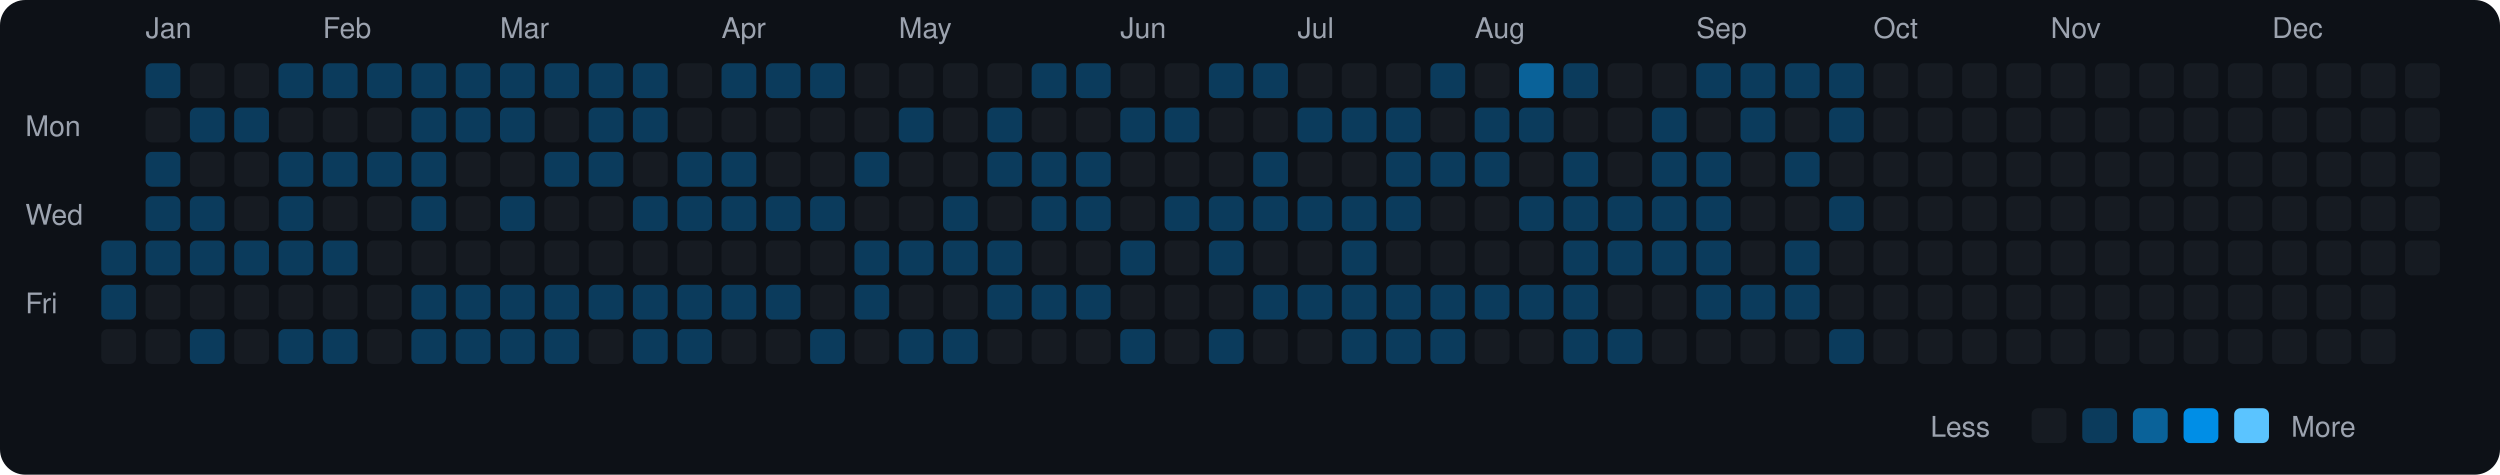
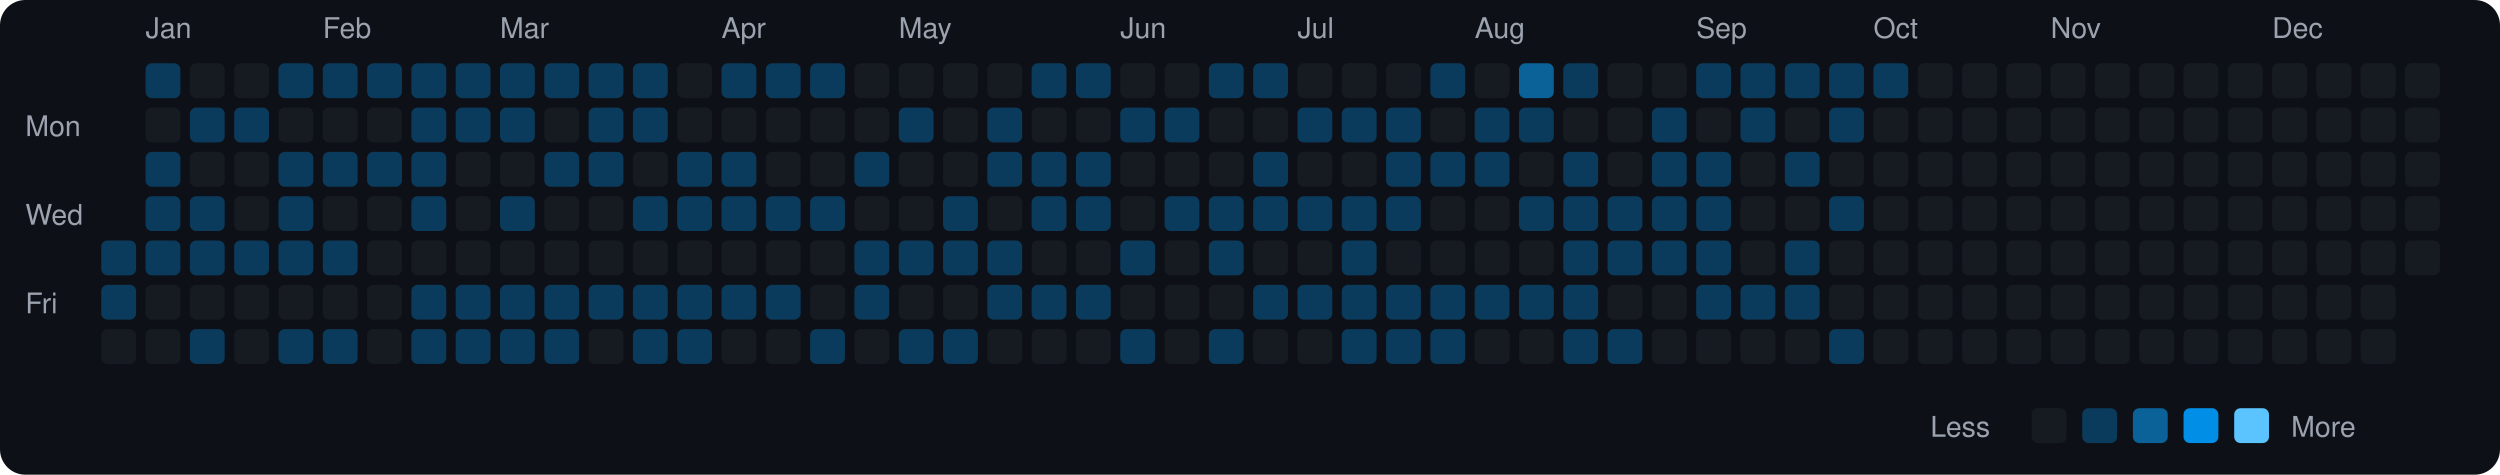
<svg xmlns="http://www.w3.org/2000/svg" viewBox="0 0 790 150" width="790" height="150">
  <rect width="790" height="150" fill="#0d1117" rx="8" ry="8" />
  <text x="8" y="43" fill="#9ca3af" font-size="9" font-family="-apple-system, BlinkMacSystemFont, 'Segoe UI', Helvetica, Arial, sans-serif">Mon</text>
  <text x="8" y="71" fill="#9ca3af" font-size="9" font-family="-apple-system, BlinkMacSystemFont, 'Segoe UI', Helvetica, Arial, sans-serif">Wed</text>
  <text x="8" y="99" fill="#9ca3af" font-size="9" font-family="-apple-system, BlinkMacSystemFont, 'Segoe UI', Helvetica, Arial, sans-serif">Fri</text>
  <rect x="32" y="76" width="11" height="11" rx="2" ry="2" fill="#0b3b5c">
    </rect>
  <rect x="32" y="90" width="11" height="11" rx="2" ry="2" fill="#0b3b5c">
    </rect>
  <rect x="32" y="104" width="11" height="11" rx="2" ry="2" fill="#161b22">
    </rect>
  <text x="46" y="12" fill="#9ca3af" font-size="9" font-family="-apple-system, BlinkMacSystemFont, 'Segoe UI', Helvetica, Arial, sans-serif">Jan</text>
  <rect x="46" y="20" width="11" height="11" rx="2" ry="2" fill="#0b3b5c">
    </rect>
  <rect x="46" y="34" width="11" height="11" rx="2" ry="2" fill="#161b22">
    </rect>
  <rect x="46" y="48" width="11" height="11" rx="2" ry="2" fill="#0b3b5c">
    </rect>
  <rect x="46" y="62" width="11" height="11" rx="2" ry="2" fill="#0b3b5c">
    </rect>
  <rect x="46" y="76" width="11" height="11" rx="2" ry="2" fill="#0b3b5c">
    </rect>
  <rect x="46" y="90" width="11" height="11" rx="2" ry="2" fill="#161b22">
    </rect>
  <rect x="46" y="104" width="11" height="11" rx="2" ry="2" fill="#161b22">
    </rect>
  <rect x="60" y="20" width="11" height="11" rx="2" ry="2" fill="#161b22">
    </rect>
  <rect x="60" y="34" width="11" height="11" rx="2" ry="2" fill="#0b3b5c">
    </rect>
  <rect x="60" y="48" width="11" height="11" rx="2" ry="2" fill="#161b22">
    </rect>
  <rect x="60" y="62" width="11" height="11" rx="2" ry="2" fill="#0b3b5c">
    </rect>
  <rect x="60" y="76" width="11" height="11" rx="2" ry="2" fill="#0b3b5c">
    </rect>
  <rect x="60" y="90" width="11" height="11" rx="2" ry="2" fill="#161b22">
    </rect>
  <rect x="60" y="104" width="11" height="11" rx="2" ry="2" fill="#0b3b5c">
    </rect>
  <rect x="74" y="20" width="11" height="11" rx="2" ry="2" fill="#161b22">
    </rect>
  <rect x="74" y="34" width="11" height="11" rx="2" ry="2" fill="#0b3b5c">
    </rect>
  <rect x="74" y="48" width="11" height="11" rx="2" ry="2" fill="#161b22">
    </rect>
  <rect x="74" y="62" width="11" height="11" rx="2" ry="2" fill="#161b22">
    </rect>
  <rect x="74" y="76" width="11" height="11" rx="2" ry="2" fill="#0b3b5c">
    </rect>
  <rect x="74" y="90" width="11" height="11" rx="2" ry="2" fill="#161b22">
    </rect>
  <rect x="74" y="104" width="11" height="11" rx="2" ry="2" fill="#161b22">
    </rect>
  <rect x="88" y="20" width="11" height="11" rx="2" ry="2" fill="#0b3b5c">
    </rect>
  <rect x="88" y="34" width="11" height="11" rx="2" ry="2" fill="#161b22">
    </rect>
  <rect x="88" y="48" width="11" height="11" rx="2" ry="2" fill="#0b3b5c">
    </rect>
  <rect x="88" y="62" width="11" height="11" rx="2" ry="2" fill="#0b3b5c">
    </rect>
  <rect x="88" y="76" width="11" height="11" rx="2" ry="2" fill="#0b3b5c">
    </rect>
  <rect x="88" y="90" width="11" height="11" rx="2" ry="2" fill="#161b22">
    </rect>
  <rect x="88" y="104" width="11" height="11" rx="2" ry="2" fill="#0b3b5c">
    </rect>
  <text x="102" y="12" fill="#9ca3af" font-size="9" font-family="-apple-system, BlinkMacSystemFont, 'Segoe UI', Helvetica, Arial, sans-serif">Feb</text>
  <rect x="102" y="20" width="11" height="11" rx="2" ry="2" fill="#0b3b5c">
    </rect>
  <rect x="102" y="34" width="11" height="11" rx="2" ry="2" fill="#161b22">
    </rect>
  <rect x="102" y="48" width="11" height="11" rx="2" ry="2" fill="#0b3b5c">
    </rect>
  <rect x="102" y="62" width="11" height="11" rx="2" ry="2" fill="#161b22">
    </rect>
  <rect x="102" y="76" width="11" height="11" rx="2" ry="2" fill="#0b3b5c">
    </rect>
  <rect x="102" y="90" width="11" height="11" rx="2" ry="2" fill="#161b22">
    </rect>
  <rect x="102" y="104" width="11" height="11" rx="2" ry="2" fill="#0b3b5c">
    </rect>
  <rect x="116" y="20" width="11" height="11" rx="2" ry="2" fill="#0b3b5c">
    </rect>
  <rect x="116" y="34" width="11" height="11" rx="2" ry="2" fill="#161b22">
    </rect>
  <rect x="116" y="48" width="11" height="11" rx="2" ry="2" fill="#0b3b5c">
    </rect>
  <rect x="116" y="62" width="11" height="11" rx="2" ry="2" fill="#161b22">
    </rect>
  <rect x="116" y="76" width="11" height="11" rx="2" ry="2" fill="#161b22">
    </rect>
  <rect x="116" y="90" width="11" height="11" rx="2" ry="2" fill="#161b22">
    </rect>
  <rect x="116" y="104" width="11" height="11" rx="2" ry="2" fill="#161b22">
    </rect>
  <rect x="130" y="20" width="11" height="11" rx="2" ry="2" fill="#0b3b5c">
    </rect>
  <rect x="130" y="34" width="11" height="11" rx="2" ry="2" fill="#0b3b5c">
    </rect>
  <rect x="130" y="48" width="11" height="11" rx="2" ry="2" fill="#0b3b5c">
    </rect>
  <rect x="130" y="62" width="11" height="11" rx="2" ry="2" fill="#0b3b5c">
    </rect>
  <rect x="130" y="76" width="11" height="11" rx="2" ry="2" fill="#161b22">
    </rect>
  <rect x="130" y="90" width="11" height="11" rx="2" ry="2" fill="#0b3b5c">
    </rect>
  <rect x="130" y="104" width="11" height="11" rx="2" ry="2" fill="#0b3b5c">
    </rect>
  <rect x="144" y="20" width="11" height="11" rx="2" ry="2" fill="#0b3b5c">
    </rect>
  <rect x="144" y="34" width="11" height="11" rx="2" ry="2" fill="#0b3b5c">
    </rect>
  <rect x="144" y="48" width="11" height="11" rx="2" ry="2" fill="#161b22">
    </rect>
  <rect x="144" y="62" width="11" height="11" rx="2" ry="2" fill="#161b22">
    </rect>
  <rect x="144" y="76" width="11" height="11" rx="2" ry="2" fill="#161b22">
    </rect>
  <rect x="144" y="90" width="11" height="11" rx="2" ry="2" fill="#0b3b5c">
    </rect>
  <rect x="144" y="104" width="11" height="11" rx="2" ry="2" fill="#0b3b5c">
    </rect>
  <text x="158" y="12" fill="#9ca3af" font-size="9" font-family="-apple-system, BlinkMacSystemFont, 'Segoe UI', Helvetica, Arial, sans-serif">Mar</text>
  <rect x="158" y="20" width="11" height="11" rx="2" ry="2" fill="#0b3b5c">
    </rect>
  <rect x="158" y="34" width="11" height="11" rx="2" ry="2" fill="#0b3b5c">
    </rect>
  <rect x="158" y="48" width="11" height="11" rx="2" ry="2" fill="#161b22">
    </rect>
  <rect x="158" y="62" width="11" height="11" rx="2" ry="2" fill="#0b3b5c">
    </rect>
  <rect x="158" y="76" width="11" height="11" rx="2" ry="2" fill="#161b22">
    </rect>
  <rect x="158" y="90" width="11" height="11" rx="2" ry="2" fill="#0b3b5c">
    </rect>
  <rect x="158" y="104" width="11" height="11" rx="2" ry="2" fill="#0b3b5c">
    </rect>
  <rect x="172" y="20" width="11" height="11" rx="2" ry="2" fill="#0b3b5c">
    </rect>
  <rect x="172" y="34" width="11" height="11" rx="2" ry="2" fill="#161b22">
    </rect>
  <rect x="172" y="48" width="11" height="11" rx="2" ry="2" fill="#0b3b5c">
    </rect>
  <rect x="172" y="62" width="11" height="11" rx="2" ry="2" fill="#161b22">
    </rect>
  <rect x="172" y="76" width="11" height="11" rx="2" ry="2" fill="#161b22">
    </rect>
  <rect x="172" y="90" width="11" height="11" rx="2" ry="2" fill="#0b3b5c">
    </rect>
  <rect x="172" y="104" width="11" height="11" rx="2" ry="2" fill="#0b3b5c">
    </rect>
  <rect x="186" y="20" width="11" height="11" rx="2" ry="2" fill="#0b3b5c">
    </rect>
  <rect x="186" y="34" width="11" height="11" rx="2" ry="2" fill="#0b3b5c">
    </rect>
  <rect x="186" y="48" width="11" height="11" rx="2" ry="2" fill="#0b3b5c">
    </rect>
  <rect x="186" y="62" width="11" height="11" rx="2" ry="2" fill="#161b22">
    </rect>
  <rect x="186" y="76" width="11" height="11" rx="2" ry="2" fill="#161b22">
    </rect>
  <rect x="186" y="90" width="11" height="11" rx="2" ry="2" fill="#0b3b5c">
    </rect>
  <rect x="186" y="104" width="11" height="11" rx="2" ry="2" fill="#161b22">
    </rect>
  <rect x="200" y="20" width="11" height="11" rx="2" ry="2" fill="#0b3b5c">
    </rect>
  <rect x="200" y="34" width="11" height="11" rx="2" ry="2" fill="#0b3b5c">
    </rect>
  <rect x="200" y="48" width="11" height="11" rx="2" ry="2" fill="#161b22">
    </rect>
  <rect x="200" y="62" width="11" height="11" rx="2" ry="2" fill="#0b3b5c">
    </rect>
  <rect x="200" y="76" width="11" height="11" rx="2" ry="2" fill="#161b22">
    </rect>
  <rect x="200" y="90" width="11" height="11" rx="2" ry="2" fill="#0b3b5c">
    </rect>
  <rect x="200" y="104" width="11" height="11" rx="2" ry="2" fill="#0b3b5c">
    </rect>
  <rect x="214" y="20" width="11" height="11" rx="2" ry="2" fill="#161b22">
    </rect>
  <rect x="214" y="34" width="11" height="11" rx="2" ry="2" fill="#161b22">
    </rect>
  <rect x="214" y="48" width="11" height="11" rx="2" ry="2" fill="#0b3b5c">
    </rect>
  <rect x="214" y="62" width="11" height="11" rx="2" ry="2" fill="#0b3b5c">
    </rect>
  <rect x="214" y="76" width="11" height="11" rx="2" ry="2" fill="#161b22">
    </rect>
  <rect x="214" y="90" width="11" height="11" rx="2" ry="2" fill="#0b3b5c">
    </rect>
  <rect x="214" y="104" width="11" height="11" rx="2" ry="2" fill="#0b3b5c">
    </rect>
  <text x="228" y="12" fill="#9ca3af" font-size="9" font-family="-apple-system, BlinkMacSystemFont, 'Segoe UI', Helvetica, Arial, sans-serif">Apr</text>
  <rect x="228" y="20" width="11" height="11" rx="2" ry="2" fill="#0b3b5c">
    </rect>
  <rect x="228" y="34" width="11" height="11" rx="2" ry="2" fill="#161b22">
    </rect>
  <rect x="228" y="48" width="11" height="11" rx="2" ry="2" fill="#0b3b5c">
    </rect>
  <rect x="228" y="62" width="11" height="11" rx="2" ry="2" fill="#0b3b5c">
    </rect>
  <rect x="228" y="76" width="11" height="11" rx="2" ry="2" fill="#161b22">
    </rect>
  <rect x="228" y="90" width="11" height="11" rx="2" ry="2" fill="#0b3b5c">
    </rect>
  <rect x="228" y="104" width="11" height="11" rx="2" ry="2" fill="#161b22">
    </rect>
  <rect x="242" y="20" width="11" height="11" rx="2" ry="2" fill="#0b3b5c">
    </rect>
  <rect x="242" y="34" width="11" height="11" rx="2" ry="2" fill="#161b22">
    </rect>
  <rect x="242" y="48" width="11" height="11" rx="2" ry="2" fill="#161b22">
    </rect>
  <rect x="242" y="62" width="11" height="11" rx="2" ry="2" fill="#0b3b5c">
    </rect>
  <rect x="242" y="76" width="11" height="11" rx="2" ry="2" fill="#161b22">
    </rect>
  <rect x="242" y="90" width="11" height="11" rx="2" ry="2" fill="#0b3b5c">
    </rect>
  <rect x="242" y="104" width="11" height="11" rx="2" ry="2" fill="#161b22">
    </rect>
  <rect x="256" y="20" width="11" height="11" rx="2" ry="2" fill="#0b3b5c">
    </rect>
  <rect x="256" y="34" width="11" height="11" rx="2" ry="2" fill="#161b22">
    </rect>
  <rect x="256" y="48" width="11" height="11" rx="2" ry="2" fill="#161b22">
    </rect>
  <rect x="256" y="62" width="11" height="11" rx="2" ry="2" fill="#0b3b5c">
    </rect>
  <rect x="256" y="76" width="11" height="11" rx="2" ry="2" fill="#161b22">
    </rect>
  <rect x="256" y="90" width="11" height="11" rx="2" ry="2" fill="#161b22">
    </rect>
  <rect x="256" y="104" width="11" height="11" rx="2" ry="2" fill="#0b3b5c">
    </rect>
  <rect x="270" y="20" width="11" height="11" rx="2" ry="2" fill="#161b22">
    </rect>
  <rect x="270" y="34" width="11" height="11" rx="2" ry="2" fill="#161b22">
    </rect>
  <rect x="270" y="48" width="11" height="11" rx="2" ry="2" fill="#0b3b5c">
    </rect>
  <rect x="270" y="62" width="11" height="11" rx="2" ry="2" fill="#161b22">
    </rect>
  <rect x="270" y="76" width="11" height="11" rx="2" ry="2" fill="#0b3b5c">
    </rect>
  <rect x="270" y="90" width="11" height="11" rx="2" ry="2" fill="#0b3b5c">
    </rect>
  <rect x="270" y="104" width="11" height="11" rx="2" ry="2" fill="#161b22">
    </rect>
  <text x="284" y="12" fill="#9ca3af" font-size="9" font-family="-apple-system, BlinkMacSystemFont, 'Segoe UI', Helvetica, Arial, sans-serif">May</text>
  <rect x="284" y="20" width="11" height="11" rx="2" ry="2" fill="#161b22">
    </rect>
  <rect x="284" y="34" width="11" height="11" rx="2" ry="2" fill="#0b3b5c">
    </rect>
  <rect x="284" y="48" width="11" height="11" rx="2" ry="2" fill="#161b22">
    </rect>
  <rect x="284" y="62" width="11" height="11" rx="2" ry="2" fill="#161b22">
    </rect>
  <rect x="284" y="76" width="11" height="11" rx="2" ry="2" fill="#0b3b5c">
    </rect>
  <rect x="284" y="90" width="11" height="11" rx="2" ry="2" fill="#161b22">
    </rect>
  <rect x="284" y="104" width="11" height="11" rx="2" ry="2" fill="#0b3b5c">
    </rect>
  <rect x="298" y="20" width="11" height="11" rx="2" ry="2" fill="#161b22">
    </rect>
  <rect x="298" y="34" width="11" height="11" rx="2" ry="2" fill="#161b22">
    </rect>
  <rect x="298" y="48" width="11" height="11" rx="2" ry="2" fill="#161b22">
    </rect>
  <rect x="298" y="62" width="11" height="11" rx="2" ry="2" fill="#0b3b5c">
    </rect>
  <rect x="298" y="76" width="11" height="11" rx="2" ry="2" fill="#0b3b5c">
    </rect>
  <rect x="298" y="90" width="11" height="11" rx="2" ry="2" fill="#161b22">
    </rect>
  <rect x="298" y="104" width="11" height="11" rx="2" ry="2" fill="#0b3b5c">
    </rect>
  <rect x="312" y="20" width="11" height="11" rx="2" ry="2" fill="#161b22">
    </rect>
  <rect x="312" y="34" width="11" height="11" rx="2" ry="2" fill="#0b3b5c">
    </rect>
  <rect x="312" y="48" width="11" height="11" rx="2" ry="2" fill="#0b3b5c">
    </rect>
  <rect x="312" y="62" width="11" height="11" rx="2" ry="2" fill="#161b22">
    </rect>
  <rect x="312" y="76" width="11" height="11" rx="2" ry="2" fill="#0b3b5c">
    </rect>
  <rect x="312" y="90" width="11" height="11" rx="2" ry="2" fill="#0b3b5c">
    </rect>
  <rect x="312" y="104" width="11" height="11" rx="2" ry="2" fill="#161b22">
    </rect>
  <rect x="326" y="20" width="11" height="11" rx="2" ry="2" fill="#0b3b5c">
    </rect>
  <rect x="326" y="34" width="11" height="11" rx="2" ry="2" fill="#161b22">
    </rect>
  <rect x="326" y="48" width="11" height="11" rx="2" ry="2" fill="#0b3b5c">
    </rect>
  <rect x="326" y="62" width="11" height="11" rx="2" ry="2" fill="#0b3b5c">
    </rect>
  <rect x="326" y="76" width="11" height="11" rx="2" ry="2" fill="#161b22">
    </rect>
  <rect x="326" y="90" width="11" height="11" rx="2" ry="2" fill="#0b3b5c">
    </rect>
  <rect x="326" y="104" width="11" height="11" rx="2" ry="2" fill="#161b22">
    </rect>
  <rect x="340" y="20" width="11" height="11" rx="2" ry="2" fill="#0b3b5c">
    </rect>
  <rect x="340" y="34" width="11" height="11" rx="2" ry="2" fill="#161b22">
    </rect>
  <rect x="340" y="48" width="11" height="11" rx="2" ry="2" fill="#0b3b5c">
    </rect>
  <rect x="340" y="62" width="11" height="11" rx="2" ry="2" fill="#0b3b5c">
    </rect>
  <rect x="340" y="76" width="11" height="11" rx="2" ry="2" fill="#161b22">
    </rect>
  <rect x="340" y="90" width="11" height="11" rx="2" ry="2" fill="#0b3b5c">
    </rect>
  <rect x="340" y="104" width="11" height="11" rx="2" ry="2" fill="#161b22">
    </rect>
  <text x="354" y="12" fill="#9ca3af" font-size="9" font-family="-apple-system, BlinkMacSystemFont, 'Segoe UI', Helvetica, Arial, sans-serif">Jun</text>
  <rect x="354" y="20" width="11" height="11" rx="2" ry="2" fill="#161b22">
    </rect>
  <rect x="354" y="34" width="11" height="11" rx="2" ry="2" fill="#0b3b5c">
    </rect>
  <rect x="354" y="48" width="11" height="11" rx="2" ry="2" fill="#161b22">
    </rect>
  <rect x="354" y="62" width="11" height="11" rx="2" ry="2" fill="#161b22">
    </rect>
  <rect x="354" y="76" width="11" height="11" rx="2" ry="2" fill="#0b3b5c">
    </rect>
  <rect x="354" y="90" width="11" height="11" rx="2" ry="2" fill="#161b22">
    </rect>
  <rect x="354" y="104" width="11" height="11" rx="2" ry="2" fill="#0b3b5c">
    </rect>
  <rect x="368" y="20" width="11" height="11" rx="2" ry="2" fill="#161b22">
    </rect>
  <rect x="368" y="34" width="11" height="11" rx="2" ry="2" fill="#0b3b5c">
    </rect>
  <rect x="368" y="48" width="11" height="11" rx="2" ry="2" fill="#161b22">
    </rect>
  <rect x="368" y="62" width="11" height="11" rx="2" ry="2" fill="#0b3b5c">
    </rect>
  <rect x="368" y="76" width="11" height="11" rx="2" ry="2" fill="#161b22">
    </rect>
  <rect x="368" y="90" width="11" height="11" rx="2" ry="2" fill="#161b22">
    </rect>
  <rect x="368" y="104" width="11" height="11" rx="2" ry="2" fill="#161b22">
    </rect>
  <rect x="382" y="20" width="11" height="11" rx="2" ry="2" fill="#0b3b5c">
    </rect>
  <rect x="382" y="34" width="11" height="11" rx="2" ry="2" fill="#161b22">
    </rect>
  <rect x="382" y="48" width="11" height="11" rx="2" ry="2" fill="#161b22">
    </rect>
  <rect x="382" y="62" width="11" height="11" rx="2" ry="2" fill="#0b3b5c">
    </rect>
  <rect x="382" y="76" width="11" height="11" rx="2" ry="2" fill="#0b3b5c">
    </rect>
  <rect x="382" y="90" width="11" height="11" rx="2" ry="2" fill="#161b22">
    </rect>
  <rect x="382" y="104" width="11" height="11" rx="2" ry="2" fill="#0b3b5c">
    </rect>
  <rect x="396" y="20" width="11" height="11" rx="2" ry="2" fill="#0b3b5c">
    </rect>
  <rect x="396" y="34" width="11" height="11" rx="2" ry="2" fill="#161b22">
    </rect>
  <rect x="396" y="48" width="11" height="11" rx="2" ry="2" fill="#0b3b5c">
    </rect>
  <rect x="396" y="62" width="11" height="11" rx="2" ry="2" fill="#0b3b5c">
    </rect>
  <rect x="396" y="76" width="11" height="11" rx="2" ry="2" fill="#161b22">
    </rect>
  <rect x="396" y="90" width="11" height="11" rx="2" ry="2" fill="#0b3b5c">
    </rect>
  <rect x="396" y="104" width="11" height="11" rx="2" ry="2" fill="#161b22">
    </rect>
  <text x="410" y="12" fill="#9ca3af" font-size="9" font-family="-apple-system, BlinkMacSystemFont, 'Segoe UI', Helvetica, Arial, sans-serif">Jul</text>
  <rect x="410" y="20" width="11" height="11" rx="2" ry="2" fill="#161b22">
    </rect>
  <rect x="410" y="34" width="11" height="11" rx="2" ry="2" fill="#0b3b5c">
    </rect>
  <rect x="410" y="48" width="11" height="11" rx="2" ry="2" fill="#161b22">
    </rect>
  <rect x="410" y="62" width="11" height="11" rx="2" ry="2" fill="#0b3b5c">
    </rect>
  <rect x="410" y="76" width="11" height="11" rx="2" ry="2" fill="#161b22">
    </rect>
  <rect x="410" y="90" width="11" height="11" rx="2" ry="2" fill="#0b3b5c">
    </rect>
  <rect x="410" y="104" width="11" height="11" rx="2" ry="2" fill="#161b22">
    </rect>
  <rect x="424" y="20" width="11" height="11" rx="2" ry="2" fill="#161b22">
    </rect>
  <rect x="424" y="34" width="11" height="11" rx="2" ry="2" fill="#0b3b5c">
    </rect>
  <rect x="424" y="48" width="11" height="11" rx="2" ry="2" fill="#161b22">
    </rect>
  <rect x="424" y="62" width="11" height="11" rx="2" ry="2" fill="#0b3b5c">
    </rect>
  <rect x="424" y="76" width="11" height="11" rx="2" ry="2" fill="#0b3b5c">
    </rect>
  <rect x="424" y="90" width="11" height="11" rx="2" ry="2" fill="#0b3b5c">
    </rect>
  <rect x="424" y="104" width="11" height="11" rx="2" ry="2" fill="#0b3b5c">
    </rect>
  <rect x="438" y="20" width="11" height="11" rx="2" ry="2" fill="#161b22">
    </rect>
  <rect x="438" y="34" width="11" height="11" rx="2" ry="2" fill="#0b3b5c">
    </rect>
  <rect x="438" y="48" width="11" height="11" rx="2" ry="2" fill="#0b3b5c">
    </rect>
  <rect x="438" y="62" width="11" height="11" rx="2" ry="2" fill="#0b3b5c">
    </rect>
  <rect x="438" y="76" width="11" height="11" rx="2" ry="2" fill="#161b22">
    </rect>
  <rect x="438" y="90" width="11" height="11" rx="2" ry="2" fill="#0b3b5c">
    </rect>
  <rect x="438" y="104" width="11" height="11" rx="2" ry="2" fill="#0b3b5c">
    </rect>
  <rect x="452" y="20" width="11" height="11" rx="2" ry="2" fill="#0b3b5c">
    </rect>
  <rect x="452" y="34" width="11" height="11" rx="2" ry="2" fill="#161b22">
    </rect>
  <rect x="452" y="48" width="11" height="11" rx="2" ry="2" fill="#0b3b5c">
    </rect>
  <rect x="452" y="62" width="11" height="11" rx="2" ry="2" fill="#161b22">
    </rect>
  <rect x="452" y="76" width="11" height="11" rx="2" ry="2" fill="#161b22">
    </rect>
  <rect x="452" y="90" width="11" height="11" rx="2" ry="2" fill="#0b3b5c">
    </rect>
  <rect x="452" y="104" width="11" height="11" rx="2" ry="2" fill="#0b3b5c">
    </rect>
  <text x="466" y="12" fill="#9ca3af" font-size="9" font-family="-apple-system, BlinkMacSystemFont, 'Segoe UI', Helvetica, Arial, sans-serif">Aug</text>
  <rect x="466" y="20" width="11" height="11" rx="2" ry="2" fill="#161b22">
    </rect>
  <rect x="466" y="34" width="11" height="11" rx="2" ry="2" fill="#0b3b5c">
    </rect>
  <rect x="466" y="48" width="11" height="11" rx="2" ry="2" fill="#0b3b5c">
    </rect>
  <rect x="466" y="62" width="11" height="11" rx="2" ry="2" fill="#161b22">
    </rect>
  <rect x="466" y="76" width="11" height="11" rx="2" ry="2" fill="#161b22">
    </rect>
  <rect x="466" y="90" width="11" height="11" rx="2" ry="2" fill="#0b3b5c">
    </rect>
  <rect x="466" y="104" width="11" height="11" rx="2" ry="2" fill="#161b22">
    </rect>
  <rect x="480" y="20" width="11" height="11" rx="2" ry="2" fill="#0a6299">
    </rect>
  <rect x="480" y="34" width="11" height="11" rx="2" ry="2" fill="#0b3b5c">
    </rect>
  <rect x="480" y="48" width="11" height="11" rx="2" ry="2" fill="#161b22">
    </rect>
  <rect x="480" y="62" width="11" height="11" rx="2" ry="2" fill="#0b3b5c">
    </rect>
  <rect x="480" y="76" width="11" height="11" rx="2" ry="2" fill="#161b22">
    </rect>
  <rect x="480" y="90" width="11" height="11" rx="2" ry="2" fill="#0b3b5c">
    </rect>
  <rect x="480" y="104" width="11" height="11" rx="2" ry="2" fill="#161b22">
    </rect>
  <rect x="494" y="20" width="11" height="11" rx="2" ry="2" fill="#0b3b5c">
    </rect>
  <rect x="494" y="34" width="11" height="11" rx="2" ry="2" fill="#161b22">
    </rect>
  <rect x="494" y="48" width="11" height="11" rx="2" ry="2" fill="#0b3b5c">
    </rect>
  <rect x="494" y="62" width="11" height="11" rx="2" ry="2" fill="#0b3b5c">
    </rect>
  <rect x="494" y="76" width="11" height="11" rx="2" ry="2" fill="#0b3b5c">
    </rect>
  <rect x="494" y="90" width="11" height="11" rx="2" ry="2" fill="#0b3b5c">
    </rect>
  <rect x="494" y="104" width="11" height="11" rx="2" ry="2" fill="#0b3b5c">
    </rect>
  <rect x="508" y="20" width="11" height="11" rx="2" ry="2" fill="#161b22">
    </rect>
  <rect x="508" y="34" width="11" height="11" rx="2" ry="2" fill="#161b22">
    </rect>
  <rect x="508" y="48" width="11" height="11" rx="2" ry="2" fill="#161b22">
    </rect>
  <rect x="508" y="62" width="11" height="11" rx="2" ry="2" fill="#0b3b5c">
    </rect>
  <rect x="508" y="76" width="11" height="11" rx="2" ry="2" fill="#0b3b5c">
    </rect>
  <rect x="508" y="90" width="11" height="11" rx="2" ry="2" fill="#161b22">
    </rect>
  <rect x="508" y="104" width="11" height="11" rx="2" ry="2" fill="#0b3b5c">
    </rect>
  <rect x="522" y="20" width="11" height="11" rx="2" ry="2" fill="#161b22">
    </rect>
  <rect x="522" y="34" width="11" height="11" rx="2" ry="2" fill="#0b3b5c">
    </rect>
  <rect x="522" y="48" width="11" height="11" rx="2" ry="2" fill="#0b3b5c">
    </rect>
  <rect x="522" y="62" width="11" height="11" rx="2" ry="2" fill="#0b3b5c">
    </rect>
  <rect x="522" y="76" width="11" height="11" rx="2" ry="2" fill="#0b3b5c">
    </rect>
  <rect x="522" y="90" width="11" height="11" rx="2" ry="2" fill="#161b22">
    </rect>
  <rect x="522" y="104" width="11" height="11" rx="2" ry="2" fill="#161b22">
    </rect>
  <text x="536" y="12" fill="#9ca3af" font-size="9" font-family="-apple-system, BlinkMacSystemFont, 'Segoe UI', Helvetica, Arial, sans-serif">Sep</text>
  <rect x="536" y="20" width="11" height="11" rx="2" ry="2" fill="#0b3b5c">
    </rect>
  <rect x="536" y="34" width="11" height="11" rx="2" ry="2" fill="#161b22">
    </rect>
  <rect x="536" y="48" width="11" height="11" rx="2" ry="2" fill="#0b3b5c">
    </rect>
  <rect x="536" y="62" width="11" height="11" rx="2" ry="2" fill="#0b3b5c">
    </rect>
  <rect x="536" y="76" width="11" height="11" rx="2" ry="2" fill="#0b3b5c">
    </rect>
  <rect x="536" y="90" width="11" height="11" rx="2" ry="2" fill="#0b3b5c">
    </rect>
  <rect x="536" y="104" width="11" height="11" rx="2" ry="2" fill="#161b22">
    </rect>
  <rect x="550" y="20" width="11" height="11" rx="2" ry="2" fill="#0b3b5c">
    </rect>
  <rect x="550" y="34" width="11" height="11" rx="2" ry="2" fill="#0b3b5c">
    </rect>
  <rect x="550" y="48" width="11" height="11" rx="2" ry="2" fill="#161b22">
    </rect>
  <rect x="550" y="62" width="11" height="11" rx="2" ry="2" fill="#161b22">
    </rect>
  <rect x="550" y="76" width="11" height="11" rx="2" ry="2" fill="#161b22">
    </rect>
  <rect x="550" y="90" width="11" height="11" rx="2" ry="2" fill="#0b3b5c">
    </rect>
  <rect x="550" y="104" width="11" height="11" rx="2" ry="2" fill="#161b22">
    </rect>
  <rect x="564" y="20" width="11" height="11" rx="2" ry="2" fill="#0b3b5c">
    </rect>
  <rect x="564" y="34" width="11" height="11" rx="2" ry="2" fill="#161b22">
    </rect>
  <rect x="564" y="48" width="11" height="11" rx="2" ry="2" fill="#0b3b5c">
    </rect>
  <rect x="564" y="62" width="11" height="11" rx="2" ry="2" fill="#161b22">
    </rect>
  <rect x="564" y="76" width="11" height="11" rx="2" ry="2" fill="#0b3b5c">
    </rect>
  <rect x="564" y="90" width="11" height="11" rx="2" ry="2" fill="#0b3b5c">
    </rect>
  <rect x="564" y="104" width="11" height="11" rx="2" ry="2" fill="#161b22">
    </rect>
  <rect x="578" y="20" width="11" height="11" rx="2" ry="2" fill="#0b3b5c">
    </rect>
  <rect x="578" y="34" width="11" height="11" rx="2" ry="2" fill="#0b3b5c">
    </rect>
  <rect x="578" y="48" width="11" height="11" rx="2" ry="2" fill="#161b22">
    </rect>
  <rect x="578" y="62" width="11" height="11" rx="2" ry="2" fill="#0b3b5c">
    </rect>
  <rect x="578" y="76" width="11" height="11" rx="2" ry="2" fill="#161b22">
    </rect>
  <rect x="578" y="90" width="11" height="11" rx="2" ry="2" fill="#161b22">
    </rect>
  <rect x="578" y="104" width="11" height="11" rx="2" ry="2" fill="#0b3b5c">
    </rect>
  <text x="592" y="12" fill="#9ca3af" font-size="9" font-family="-apple-system, BlinkMacSystemFont, 'Segoe UI', Helvetica, Arial, sans-serif">Oct</text>
-   <rect x="592" y="20" width="11" height="11" rx="2" ry="2" fill="#161b22">
+   <rect x="592" y="20" width="11" height="11" rx="2" ry="2" fill="#0b3b5c">
    </rect>
  <rect x="592" y="34" width="11" height="11" rx="2" ry="2" fill="#161b22">
    </rect>
  <rect x="592" y="48" width="11" height="11" rx="2" ry="2" fill="#161b22">
    </rect>
  <rect x="592" y="62" width="11" height="11" rx="2" ry="2" fill="#161b22">
    </rect>
  <rect x="592" y="76" width="11" height="11" rx="2" ry="2" fill="#161b22">
    </rect>
  <rect x="592" y="90" width="11" height="11" rx="2" ry="2" fill="#161b22">
    </rect>
  <rect x="592" y="104" width="11" height="11" rx="2" ry="2" fill="#161b22">
    </rect>
  <rect x="606" y="20" width="11" height="11" rx="2" ry="2" fill="#161b22">
    </rect>
  <rect x="606" y="34" width="11" height="11" rx="2" ry="2" fill="#161b22">
    </rect>
  <rect x="606" y="48" width="11" height="11" rx="2" ry="2" fill="#161b22">
    </rect>
  <rect x="606" y="62" width="11" height="11" rx="2" ry="2" fill="#161b22">
    </rect>
  <rect x="606" y="76" width="11" height="11" rx="2" ry="2" fill="#161b22">
    </rect>
  <rect x="606" y="90" width="11" height="11" rx="2" ry="2" fill="#161b22">
    </rect>
  <rect x="606" y="104" width="11" height="11" rx="2" ry="2" fill="#161b22">
    </rect>
  <rect x="620" y="20" width="11" height="11" rx="2" ry="2" fill="#161b22">
    </rect>
  <rect x="620" y="34" width="11" height="11" rx="2" ry="2" fill="#161b22">
    </rect>
  <rect x="620" y="48" width="11" height="11" rx="2" ry="2" fill="#161b22">
    </rect>
  <rect x="620" y="62" width="11" height="11" rx="2" ry="2" fill="#161b22">
    </rect>
  <rect x="620" y="76" width="11" height="11" rx="2" ry="2" fill="#161b22">
    </rect>
  <rect x="620" y="90" width="11" height="11" rx="2" ry="2" fill="#161b22">
    </rect>
  <rect x="620" y="104" width="11" height="11" rx="2" ry="2" fill="#161b22">
    </rect>
  <rect x="634" y="20" width="11" height="11" rx="2" ry="2" fill="#161b22">
    </rect>
  <rect x="634" y="34" width="11" height="11" rx="2" ry="2" fill="#161b22">
    </rect>
  <rect x="634" y="48" width="11" height="11" rx="2" ry="2" fill="#161b22">
    </rect>
  <rect x="634" y="62" width="11" height="11" rx="2" ry="2" fill="#161b22">
    </rect>
  <rect x="634" y="76" width="11" height="11" rx="2" ry="2" fill="#161b22">
    </rect>
  <rect x="634" y="90" width="11" height="11" rx="2" ry="2" fill="#161b22">
    </rect>
  <rect x="634" y="104" width="11" height="11" rx="2" ry="2" fill="#161b22">
    </rect>
  <text x="648" y="12" fill="#9ca3af" font-size="9" font-family="-apple-system, BlinkMacSystemFont, 'Segoe UI', Helvetica, Arial, sans-serif">Nov</text>
  <rect x="648" y="20" width="11" height="11" rx="2" ry="2" fill="#161b22">
    </rect>
  <rect x="648" y="34" width="11" height="11" rx="2" ry="2" fill="#161b22">
    </rect>
  <rect x="648" y="48" width="11" height="11" rx="2" ry="2" fill="#161b22">
    </rect>
  <rect x="648" y="62" width="11" height="11" rx="2" ry="2" fill="#161b22">
    </rect>
  <rect x="648" y="76" width="11" height="11" rx="2" ry="2" fill="#161b22">
    </rect>
  <rect x="648" y="90" width="11" height="11" rx="2" ry="2" fill="#161b22">
    </rect>
  <rect x="648" y="104" width="11" height="11" rx="2" ry="2" fill="#161b22">
    </rect>
  <rect x="662" y="20" width="11" height="11" rx="2" ry="2" fill="#161b22">
    </rect>
  <rect x="662" y="34" width="11" height="11" rx="2" ry="2" fill="#161b22">
    </rect>
  <rect x="662" y="48" width="11" height="11" rx="2" ry="2" fill="#161b22">
    </rect>
  <rect x="662" y="62" width="11" height="11" rx="2" ry="2" fill="#161b22">
    </rect>
  <rect x="662" y="76" width="11" height="11" rx="2" ry="2" fill="#161b22">
    </rect>
  <rect x="662" y="90" width="11" height="11" rx="2" ry="2" fill="#161b22">
    </rect>
  <rect x="662" y="104" width="11" height="11" rx="2" ry="2" fill="#161b22">
    </rect>
  <rect x="676" y="20" width="11" height="11" rx="2" ry="2" fill="#161b22">
    </rect>
  <rect x="676" y="34" width="11" height="11" rx="2" ry="2" fill="#161b22">
    </rect>
  <rect x="676" y="48" width="11" height="11" rx="2" ry="2" fill="#161b22">
    </rect>
  <rect x="676" y="62" width="11" height="11" rx="2" ry="2" fill="#161b22">
    </rect>
  <rect x="676" y="76" width="11" height="11" rx="2" ry="2" fill="#161b22">
    </rect>
  <rect x="676" y="90" width="11" height="11" rx="2" ry="2" fill="#161b22">
    </rect>
  <rect x="676" y="104" width="11" height="11" rx="2" ry="2" fill="#161b22">
    </rect>
  <rect x="690" y="20" width="11" height="11" rx="2" ry="2" fill="#161b22">
    </rect>
  <rect x="690" y="34" width="11" height="11" rx="2" ry="2" fill="#161b22">
    </rect>
  <rect x="690" y="48" width="11" height="11" rx="2" ry="2" fill="#161b22">
    </rect>
  <rect x="690" y="62" width="11" height="11" rx="2" ry="2" fill="#161b22">
    </rect>
  <rect x="690" y="76" width="11" height="11" rx="2" ry="2" fill="#161b22">
    </rect>
  <rect x="690" y="90" width="11" height="11" rx="2" ry="2" fill="#161b22">
    </rect>
  <rect x="690" y="104" width="11" height="11" rx="2" ry="2" fill="#161b22">
    </rect>
  <rect x="704" y="20" width="11" height="11" rx="2" ry="2" fill="#161b22">
    </rect>
  <rect x="704" y="34" width="11" height="11" rx="2" ry="2" fill="#161b22">
    </rect>
  <rect x="704" y="48" width="11" height="11" rx="2" ry="2" fill="#161b22">
    </rect>
  <rect x="704" y="62" width="11" height="11" rx="2" ry="2" fill="#161b22">
    </rect>
  <rect x="704" y="76" width="11" height="11" rx="2" ry="2" fill="#161b22">
    </rect>
  <rect x="704" y="90" width="11" height="11" rx="2" ry="2" fill="#161b22">
    </rect>
  <rect x="704" y="104" width="11" height="11" rx="2" ry="2" fill="#161b22">
    </rect>
  <text x="718" y="12" fill="#9ca3af" font-size="9" font-family="-apple-system, BlinkMacSystemFont, 'Segoe UI', Helvetica, Arial, sans-serif">Dec</text>
  <rect x="718" y="20" width="11" height="11" rx="2" ry="2" fill="#161b22">
    </rect>
  <rect x="718" y="34" width="11" height="11" rx="2" ry="2" fill="#161b22">
    </rect>
  <rect x="718" y="48" width="11" height="11" rx="2" ry="2" fill="#161b22">
    </rect>
  <rect x="718" y="62" width="11" height="11" rx="2" ry="2" fill="#161b22">
    </rect>
  <rect x="718" y="76" width="11" height="11" rx="2" ry="2" fill="#161b22">
    </rect>
  <rect x="718" y="90" width="11" height="11" rx="2" ry="2" fill="#161b22">
    </rect>
  <rect x="718" y="104" width="11" height="11" rx="2" ry="2" fill="#161b22">
    </rect>
  <rect x="732" y="20" width="11" height="11" rx="2" ry="2" fill="#161b22">
    </rect>
  <rect x="732" y="34" width="11" height="11" rx="2" ry="2" fill="#161b22">
    </rect>
  <rect x="732" y="48" width="11" height="11" rx="2" ry="2" fill="#161b22">
    </rect>
  <rect x="732" y="62" width="11" height="11" rx="2" ry="2" fill="#161b22">
    </rect>
  <rect x="732" y="76" width="11" height="11" rx="2" ry="2" fill="#161b22">
    </rect>
  <rect x="732" y="90" width="11" height="11" rx="2" ry="2" fill="#161b22">
    </rect>
  <rect x="732" y="104" width="11" height="11" rx="2" ry="2" fill="#161b22">
    </rect>
  <rect x="746" y="20" width="11" height="11" rx="2" ry="2" fill="#161b22">
    </rect>
  <rect x="746" y="34" width="11" height="11" rx="2" ry="2" fill="#161b22">
    </rect>
  <rect x="746" y="48" width="11" height="11" rx="2" ry="2" fill="#161b22">
    </rect>
  <rect x="746" y="62" width="11" height="11" rx="2" ry="2" fill="#161b22">
    </rect>
  <rect x="746" y="76" width="11" height="11" rx="2" ry="2" fill="#161b22">
    </rect>
  <rect x="746" y="90" width="11" height="11" rx="2" ry="2" fill="#161b22">
    </rect>
  <rect x="746" y="104" width="11" height="11" rx="2" ry="2" fill="#161b22">
    </rect>
  <rect x="760" y="20" width="11" height="11" rx="2" ry="2" fill="#161b22">
    </rect>
  <rect x="760" y="34" width="11" height="11" rx="2" ry="2" fill="#161b22">
    </rect>
  <rect x="760" y="48" width="11" height="11" rx="2" ry="2" fill="#161b22">
    </rect>
  <rect x="760" y="62" width="11" height="11" rx="2" ry="2" fill="#161b22">
    </rect>
  <rect x="760" y="76" width="11" height="11" rx="2" ry="2" fill="#161b22">
    </rect>
  <text x="610" y="138" fill="#9ca3af" font-size="9" font-family="-apple-system, BlinkMacSystemFont, 'Segoe UI', Helvetica, Arial, sans-serif">Less</text>
  <rect x="642" y="129" width="11" height="11" rx="2" ry="2" fill="#161b22" />
  <rect x="658" y="129" width="11" height="11" rx="2" ry="2" fill="#0b3b5c" />
  <rect x="674" y="129" width="11" height="11" rx="2" ry="2" fill="#0a6299" />
  <rect x="690" y="129" width="11" height="11" rx="2" ry="2" fill="#008ee6" />
  <rect x="706" y="129" width="11" height="11" rx="2" ry="2" fill="#5bc4ff" />
  <text x="724" y="138" fill="#9ca3af" font-size="9" font-family="-apple-system, BlinkMacSystemFont, 'Segoe UI', Helvetica, Arial, sans-serif">More</text>
</svg>
